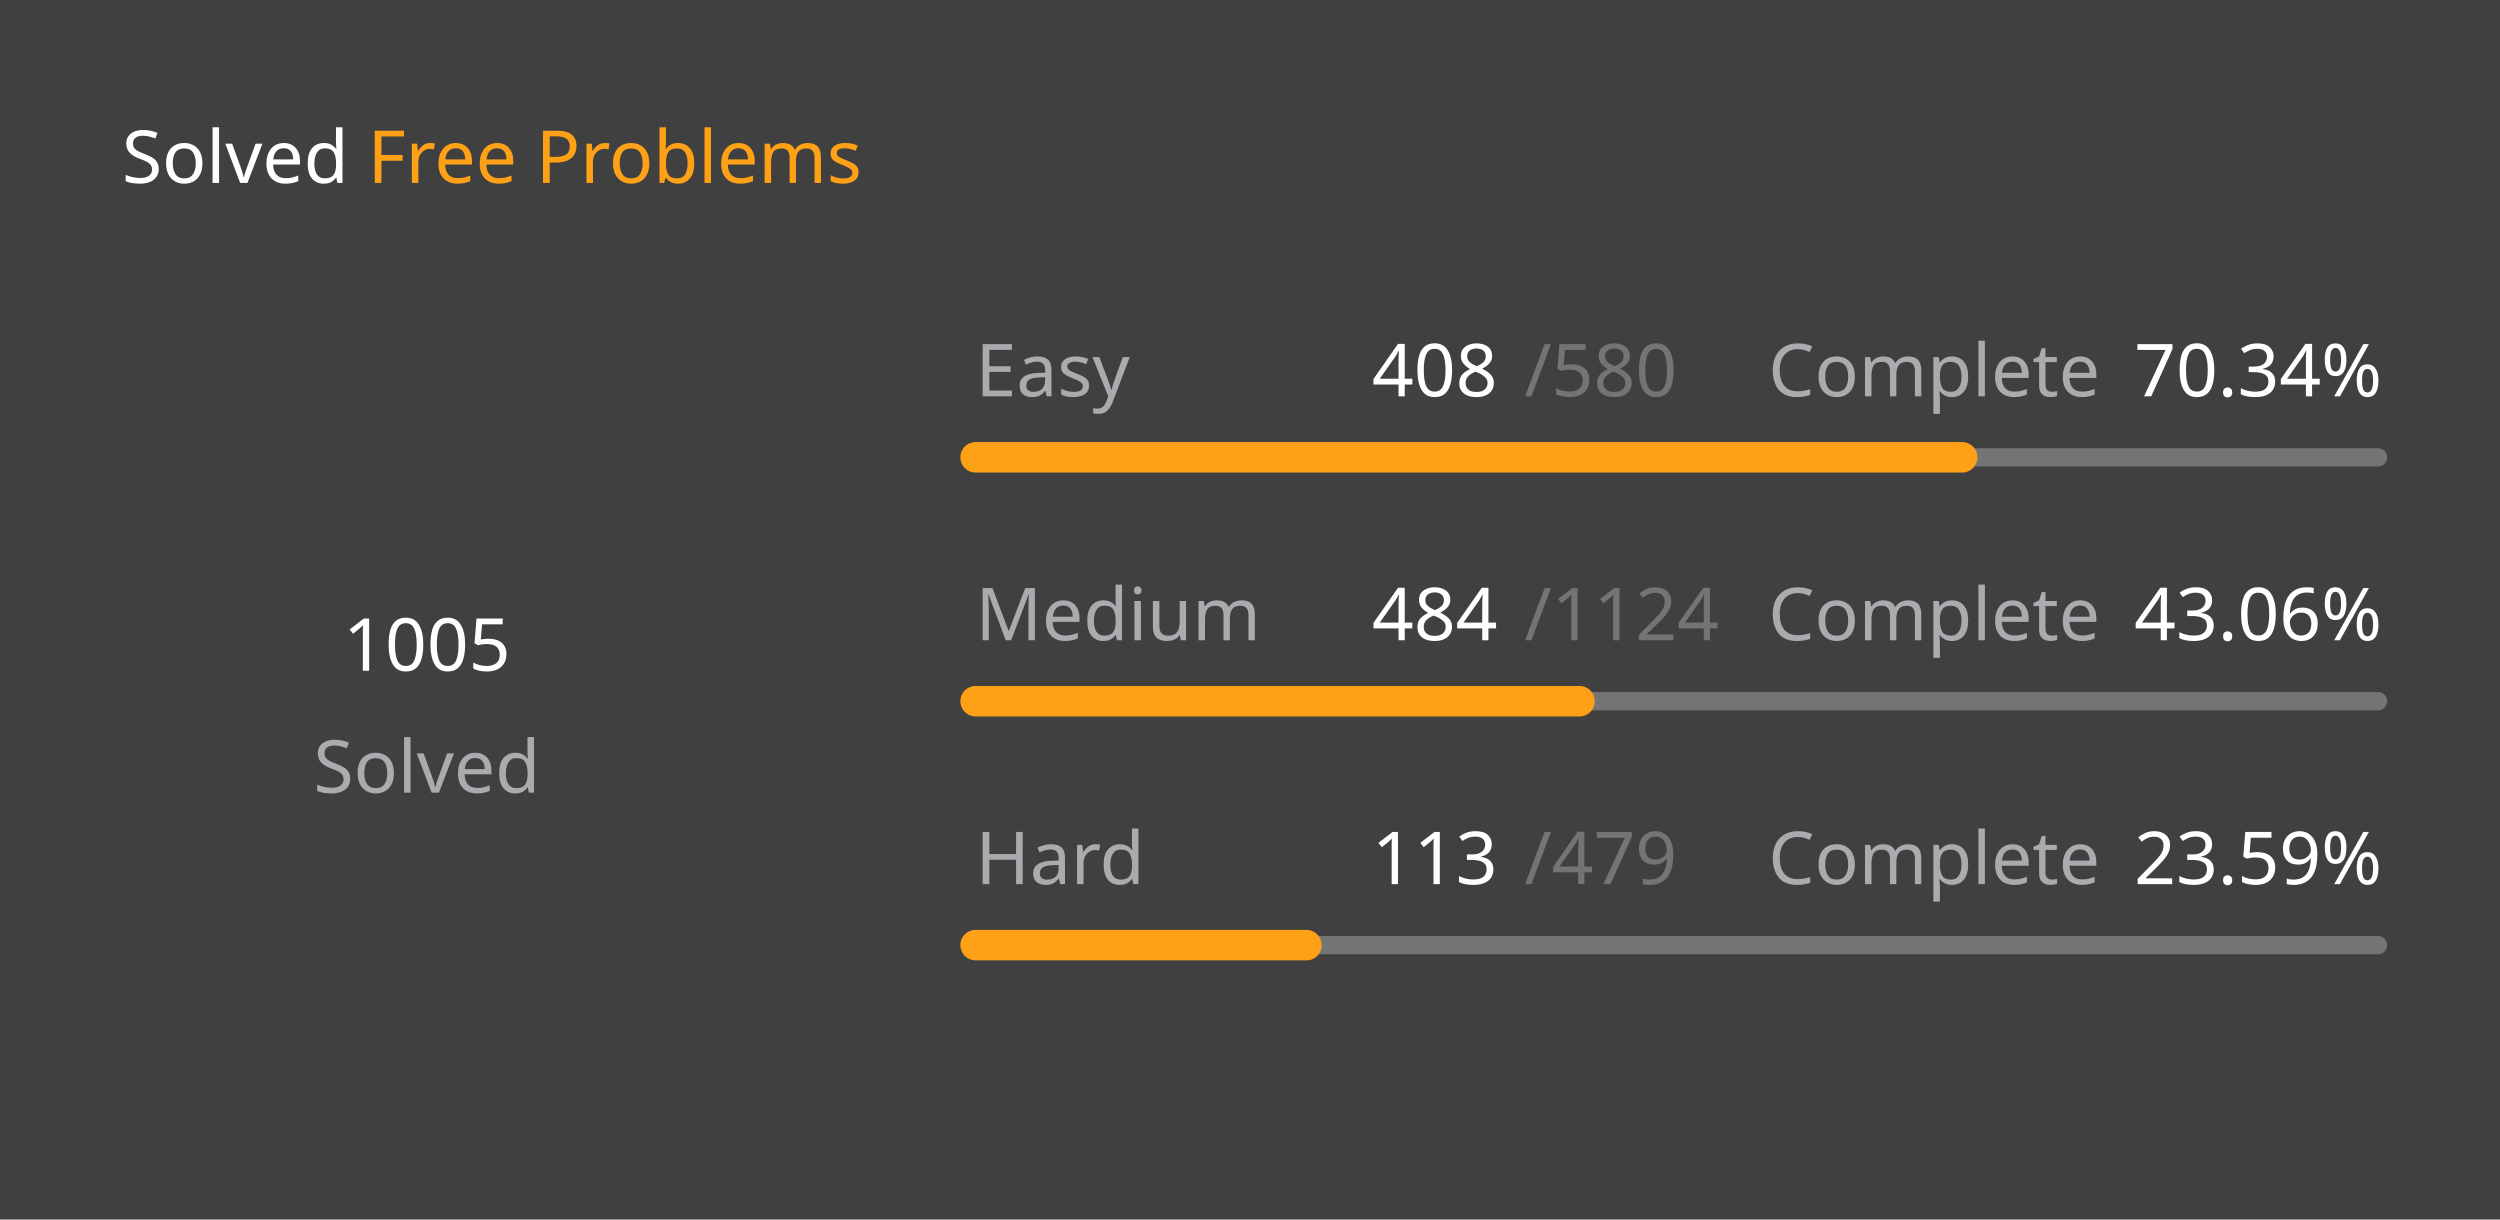
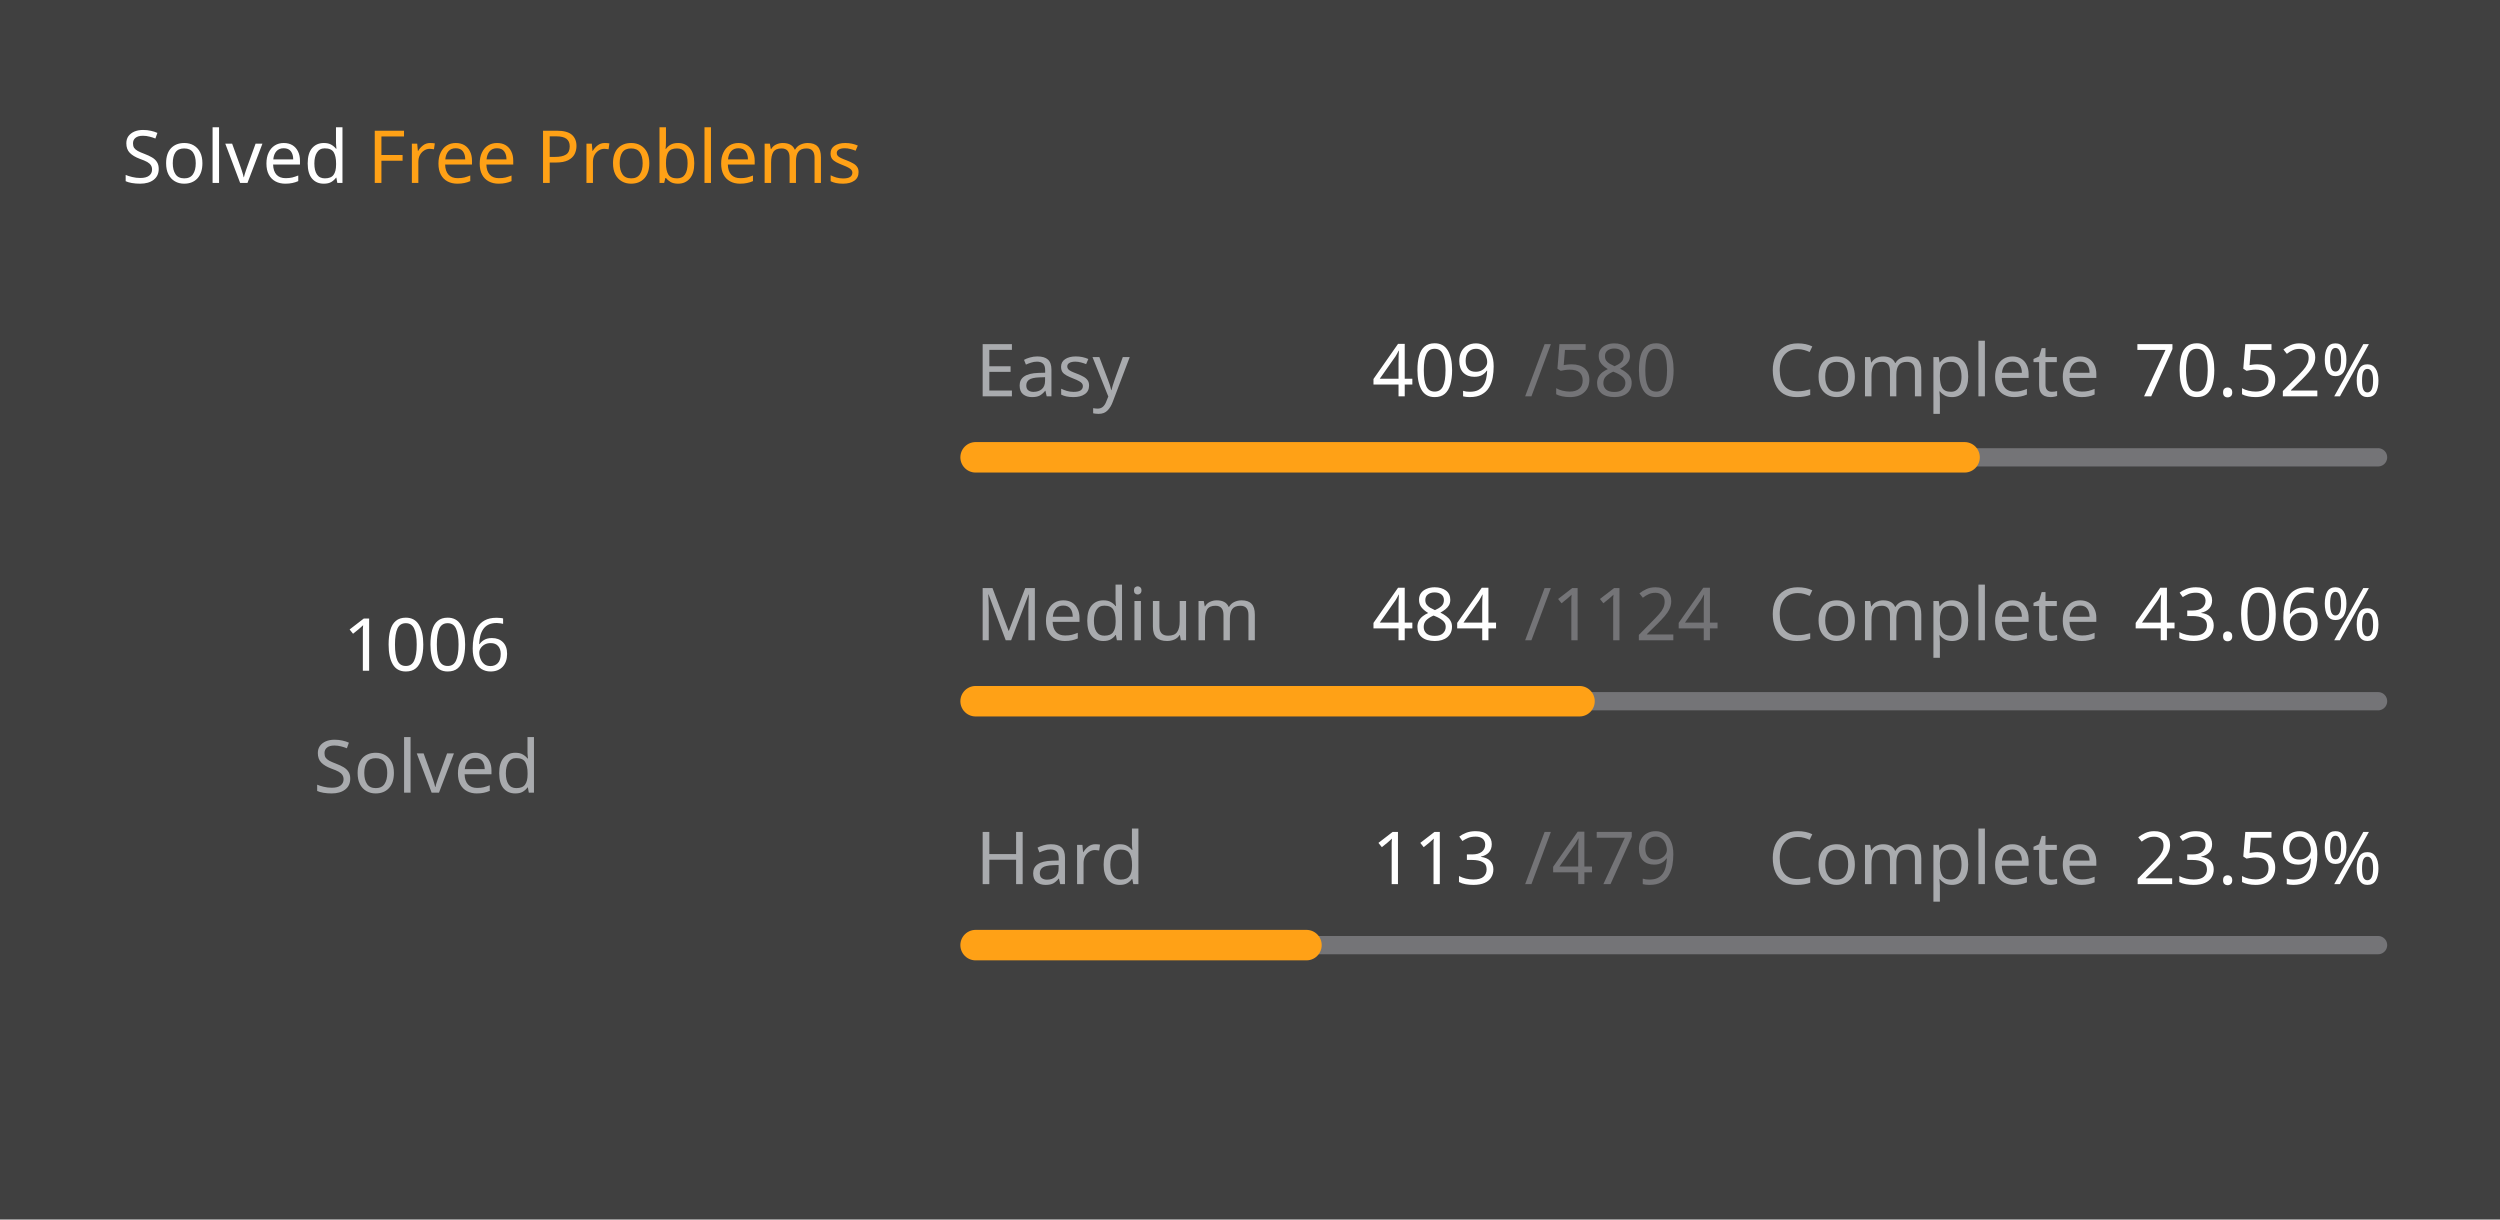
<svg xmlns="http://www.w3.org/2000/svg" version="1.1" height="200" width="410" viewBox="0 0 410 200">
  <style>*{font-family: "Segoe UI", Tahoma, Geneva, Verdana, sans-serif;}</style>
  <style>.title{font-weight: 500;font-size: 1rem;}</style>
  <style>.rotate-90{transform: rotate(-90deg);transform-origin: center;transform-box: fill-box;}</style>
  <style>.state{font-size: .75rem;}</style>
  <style>.light{color: #ffffff;fill: #ffffff;}</style>
  <style>.light-gray{color: #eff2f699;fill: #eff2f699;}</style>
  <style>.dark-gray{color: #ebebf54d;fill: #ebebf54d;}</style>
  <style>.gray{color: #747474;fill: #747474;}</style>
  <style>.orange{color: #ffa116;fill: #ffa116;}</style>
  <style>.background{color: #404040;fill: #404040;}</style>
  <rect fill="#404040" x="0" y="0" width="410" height="200" rx="0.5rem" />
  <g text-anchor="start" text-decoration="1" class="title">
    <text x="20" y="30">
      <tspan class="light">Solved</tspan>
      <tspan class="orange">Free Problems</tspan>
    </text>
  </g>
  <g class="rotate-90">
    <circle fill="none" cx="70" cy="110" r="46" stroke="#747474" stroke-width="3" stroke-linecap="round" />
-     <circle fill="none" cx="70" cy="110" r="46" stroke="#ffa116" stroke-width="5" stroke-linecap="round" stroke-dasharray="133.061 155.966" stroke-dashoffset="0" data-difficult="ALL" />
+     <circle fill="none" cx="70" cy="110" r="46" stroke="#ffa116" stroke-width="5" stroke-linecap="round" stroke-dasharray="133.193 155.833" stroke-dashoffset="0" data-difficult="ALL" />
  </g>
  <g class="state">
    <g text-anchor="middle">
-       <text x="70" y="110" class="light" font-size="1.2rem">1005</text>
+       <text x="70" y="110" class="light" font-size="1.2rem">1006</text>
      <text x="70" y="130" class="light-gray">Solved</text>
    </g>
    <g>
      <text x="160" y="65" class="light-gray">Easy</text>
-       <text x="225" y="65" class="light">408</text>
+       <text x="225" y="65" class="light">409</text>
      <text x="250" y="65" class="dark-gray">/580</text>
      <text x="290" y="65" class="light-gray">Complete</text>
-       <text x="350" y="65" class="light">70.34%</text>
+       <text x="350" y="65" class="light">70.52%</text>
      <path d="M 160 75 L 390 75" stroke-linecap="round" stroke-linejoin="round" stroke="#ebebf54d" stroke-width="3" />
-       <path d="M 160 75 L 321.793 75" stroke-linecap="round" stroke-linejoin="round" stroke="#ffa116" stroke-width="5" />
+       <path d="M 160 75 L 322.19 75" stroke-linecap="round" stroke-linejoin="round" stroke="#ffa116" stroke-width="5" />
    </g>
    <g>
      <text x="160" y="105" class="light-gray">Medium</text>
      <text x="225" y="105" class="light">484</text>
      <text x="250" y="105" class="dark-gray">/1124</text>
      <text x="290" y="105" class="light-gray">Complete</text>
      <text x="350" y="105" class="light">43.06%</text>
      <path d="M 160 115 L 390 115" stroke-linecap="round" stroke-linejoin="round" stroke="#ebebf54d" stroke-width="3" />
      <path d="M 160 115 L 259.039 115" stroke-linecap="round" stroke-linejoin="round" stroke="#ffa116" stroke-width="5" />
    </g>
    <g>
      <text x="160" y="145" class="light-gray">Hard</text>
      <text x="225" y="145" class="light">113</text>
      <text x="250" y="145" class="dark-gray">/479</text>
      <text x="290" y="145" class="light-gray">Complete</text>
      <text x="350" y="145" class="light">23.59%</text>
      <path d="M 160 155 L 390 155" stroke-linecap="round" stroke-linejoin="round" stroke="#ebebf54d" stroke-width="3" />
      <path d="M 160 155 L 214.259 155" stroke-linecap="round" stroke-linejoin="round" stroke="#ffa116" stroke-width="5" />
    </g>
  </g>
</svg>
